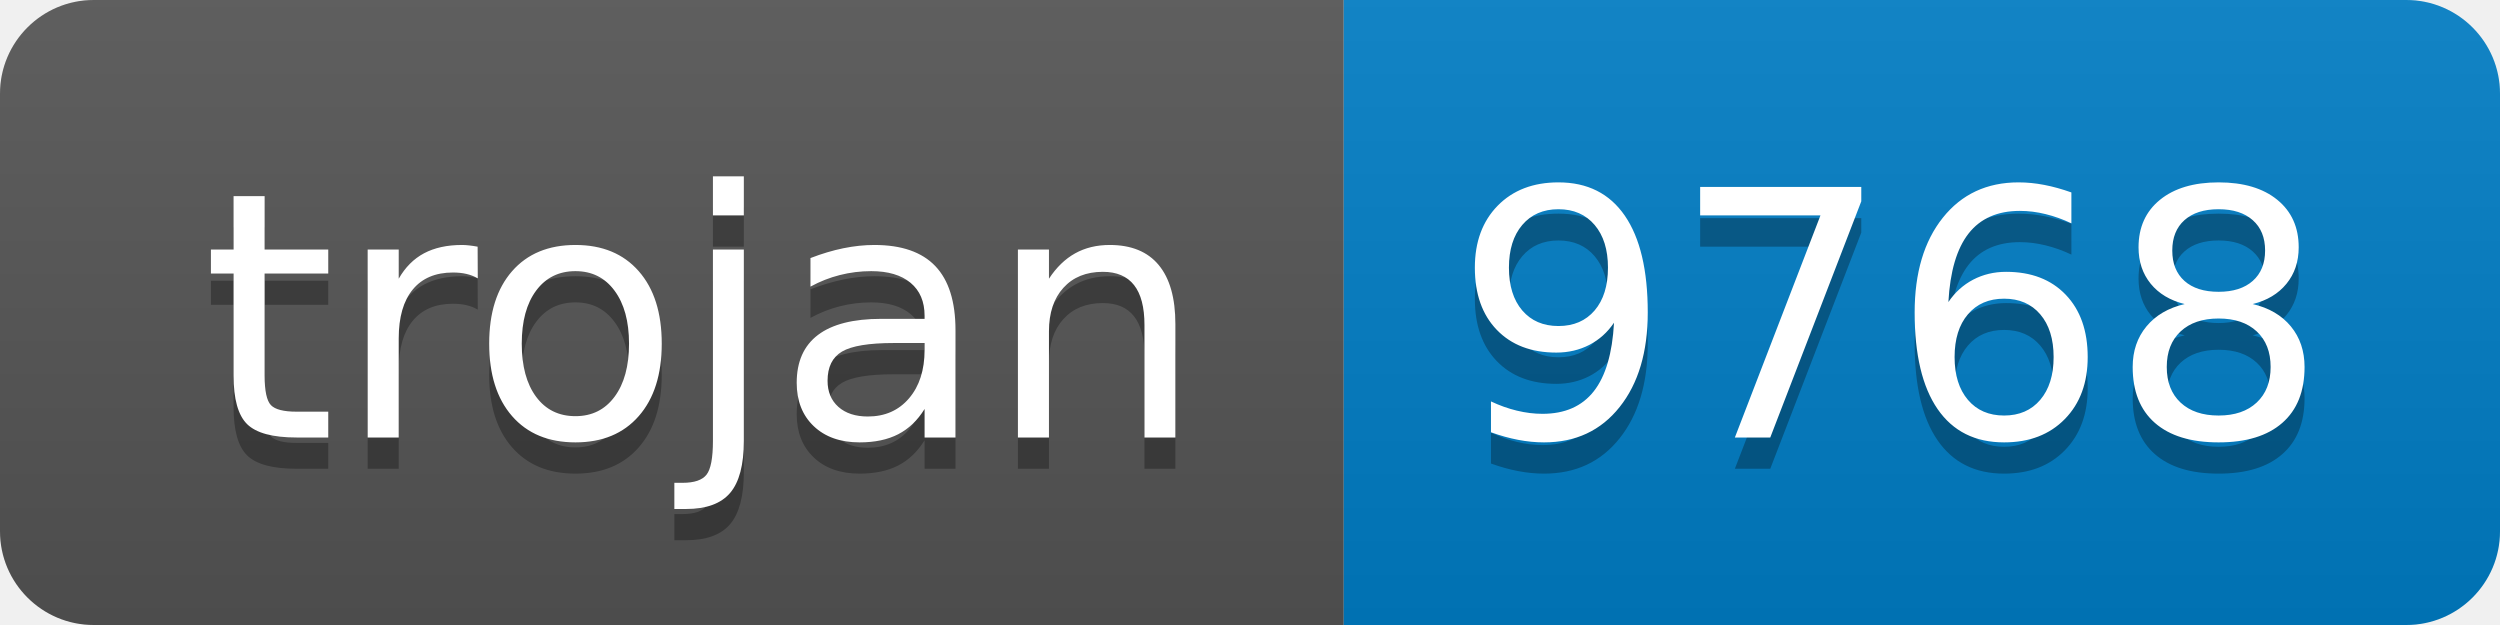
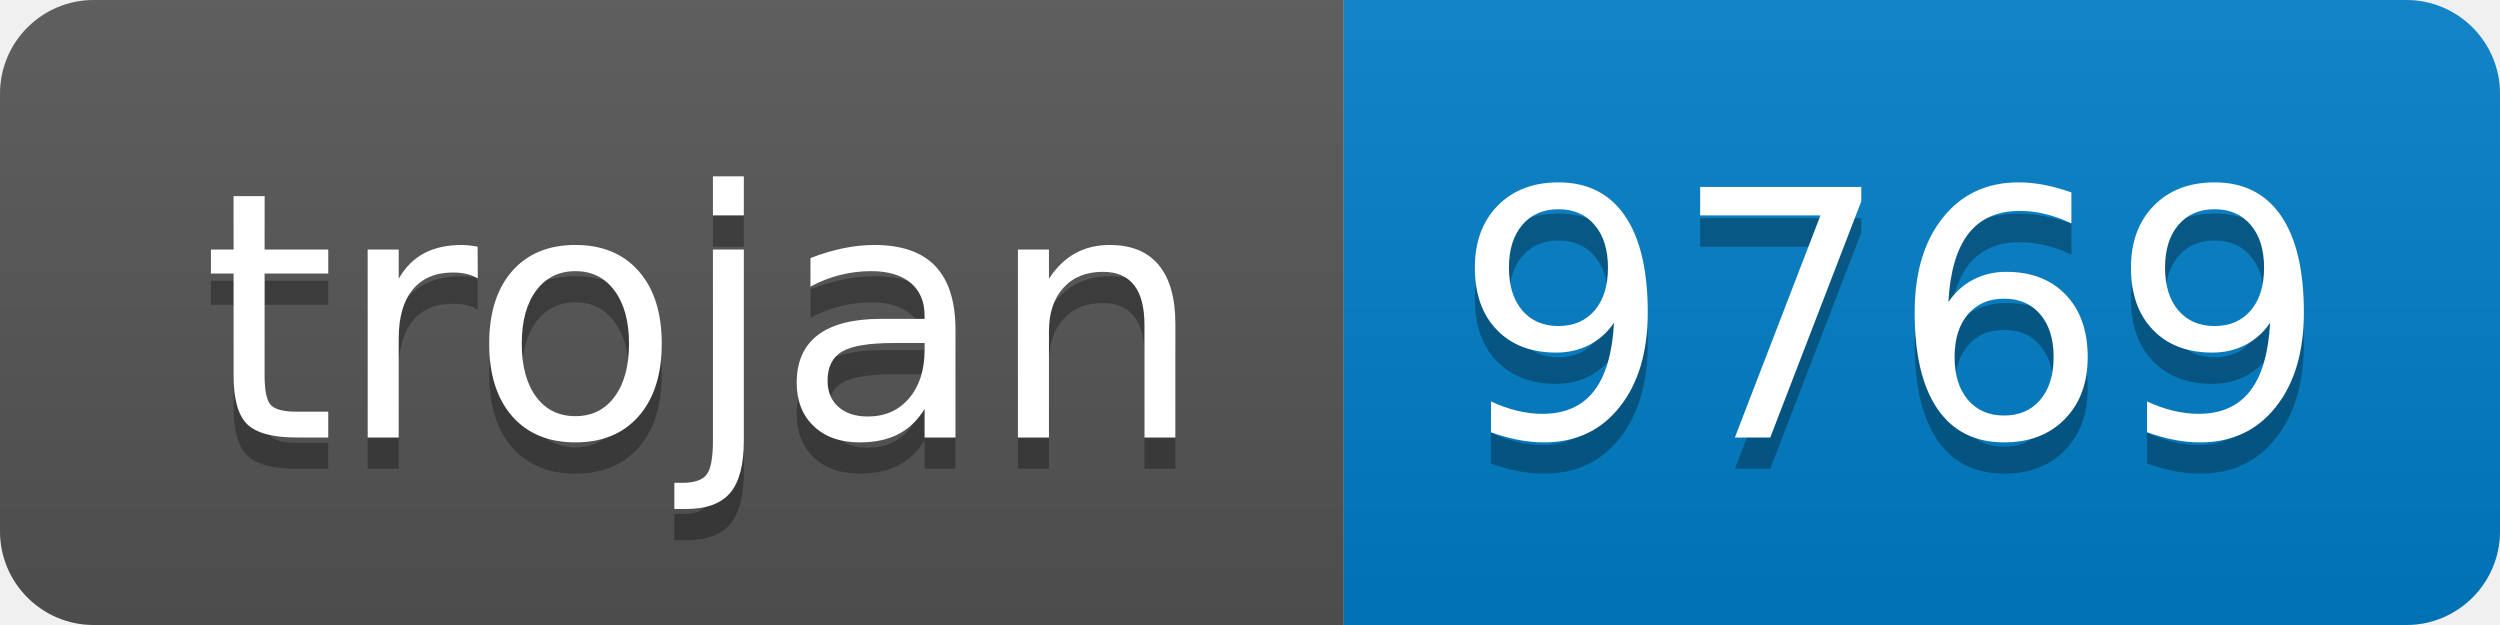
- <svg xmlns="http://www.w3.org/2000/svg" width="80" height="20" role="img" aria-label="trojan: 9768">
+ <svg xmlns="http://www.w3.org/2000/svg" width="80" height="20" role="img" aria-label="trojan: 9769">
  <linearGradient id="s" x2="0" y2="100%">
    <stop offset="0" stop-color="#bbb" stop-opacity=".1" />
    <stop offset="1" stop-opacity=".1" />
  </linearGradient>
  <clipPath id="r">
    <rect width="80" height="20" rx="3" fill="#fff" />
  </clipPath>
  <g clip-path="url(#r)">
    <rect width="43" height="20" fill="#555" />
    <rect x="43" width="37" height="20" fill="#007ec6" />
    <rect width="80" height="20" fill="url(#s)" />
  </g>
  <g fill="#fff" text-anchor="middle" font-family="Verdana,Geneva,DejaVu Sans,sans-serif" text-rendering="geometricPrecision" font-size="110">
    <text aria-hidden="true" x="225" y="150" fill="#010101" fill-opacity=".3" transform="scale(.1)" textLength="330">trojan</text>
    <text x="225" y="140" transform="scale(.1)" fill="#fff" textLength="330">trojan</text>
-     <text aria-hidden="true" x="605" y="150" fill="#010101" fill-opacity=".3" transform="scale(.1)" textLength="270">9768</text>
-     <text x="605" y="140" transform="scale(.1)" fill="#fff" textLength="270">9768</text>
+     <text aria-hidden="true" x="605" y="150" fill="#010101" fill-opacity=".3" transform="scale(.1)" textLength="270">9769</text>
+     <text x="605" y="140" transform="scale(.1)" fill="#fff" textLength="270">9769</text>
  </g>
</svg>
